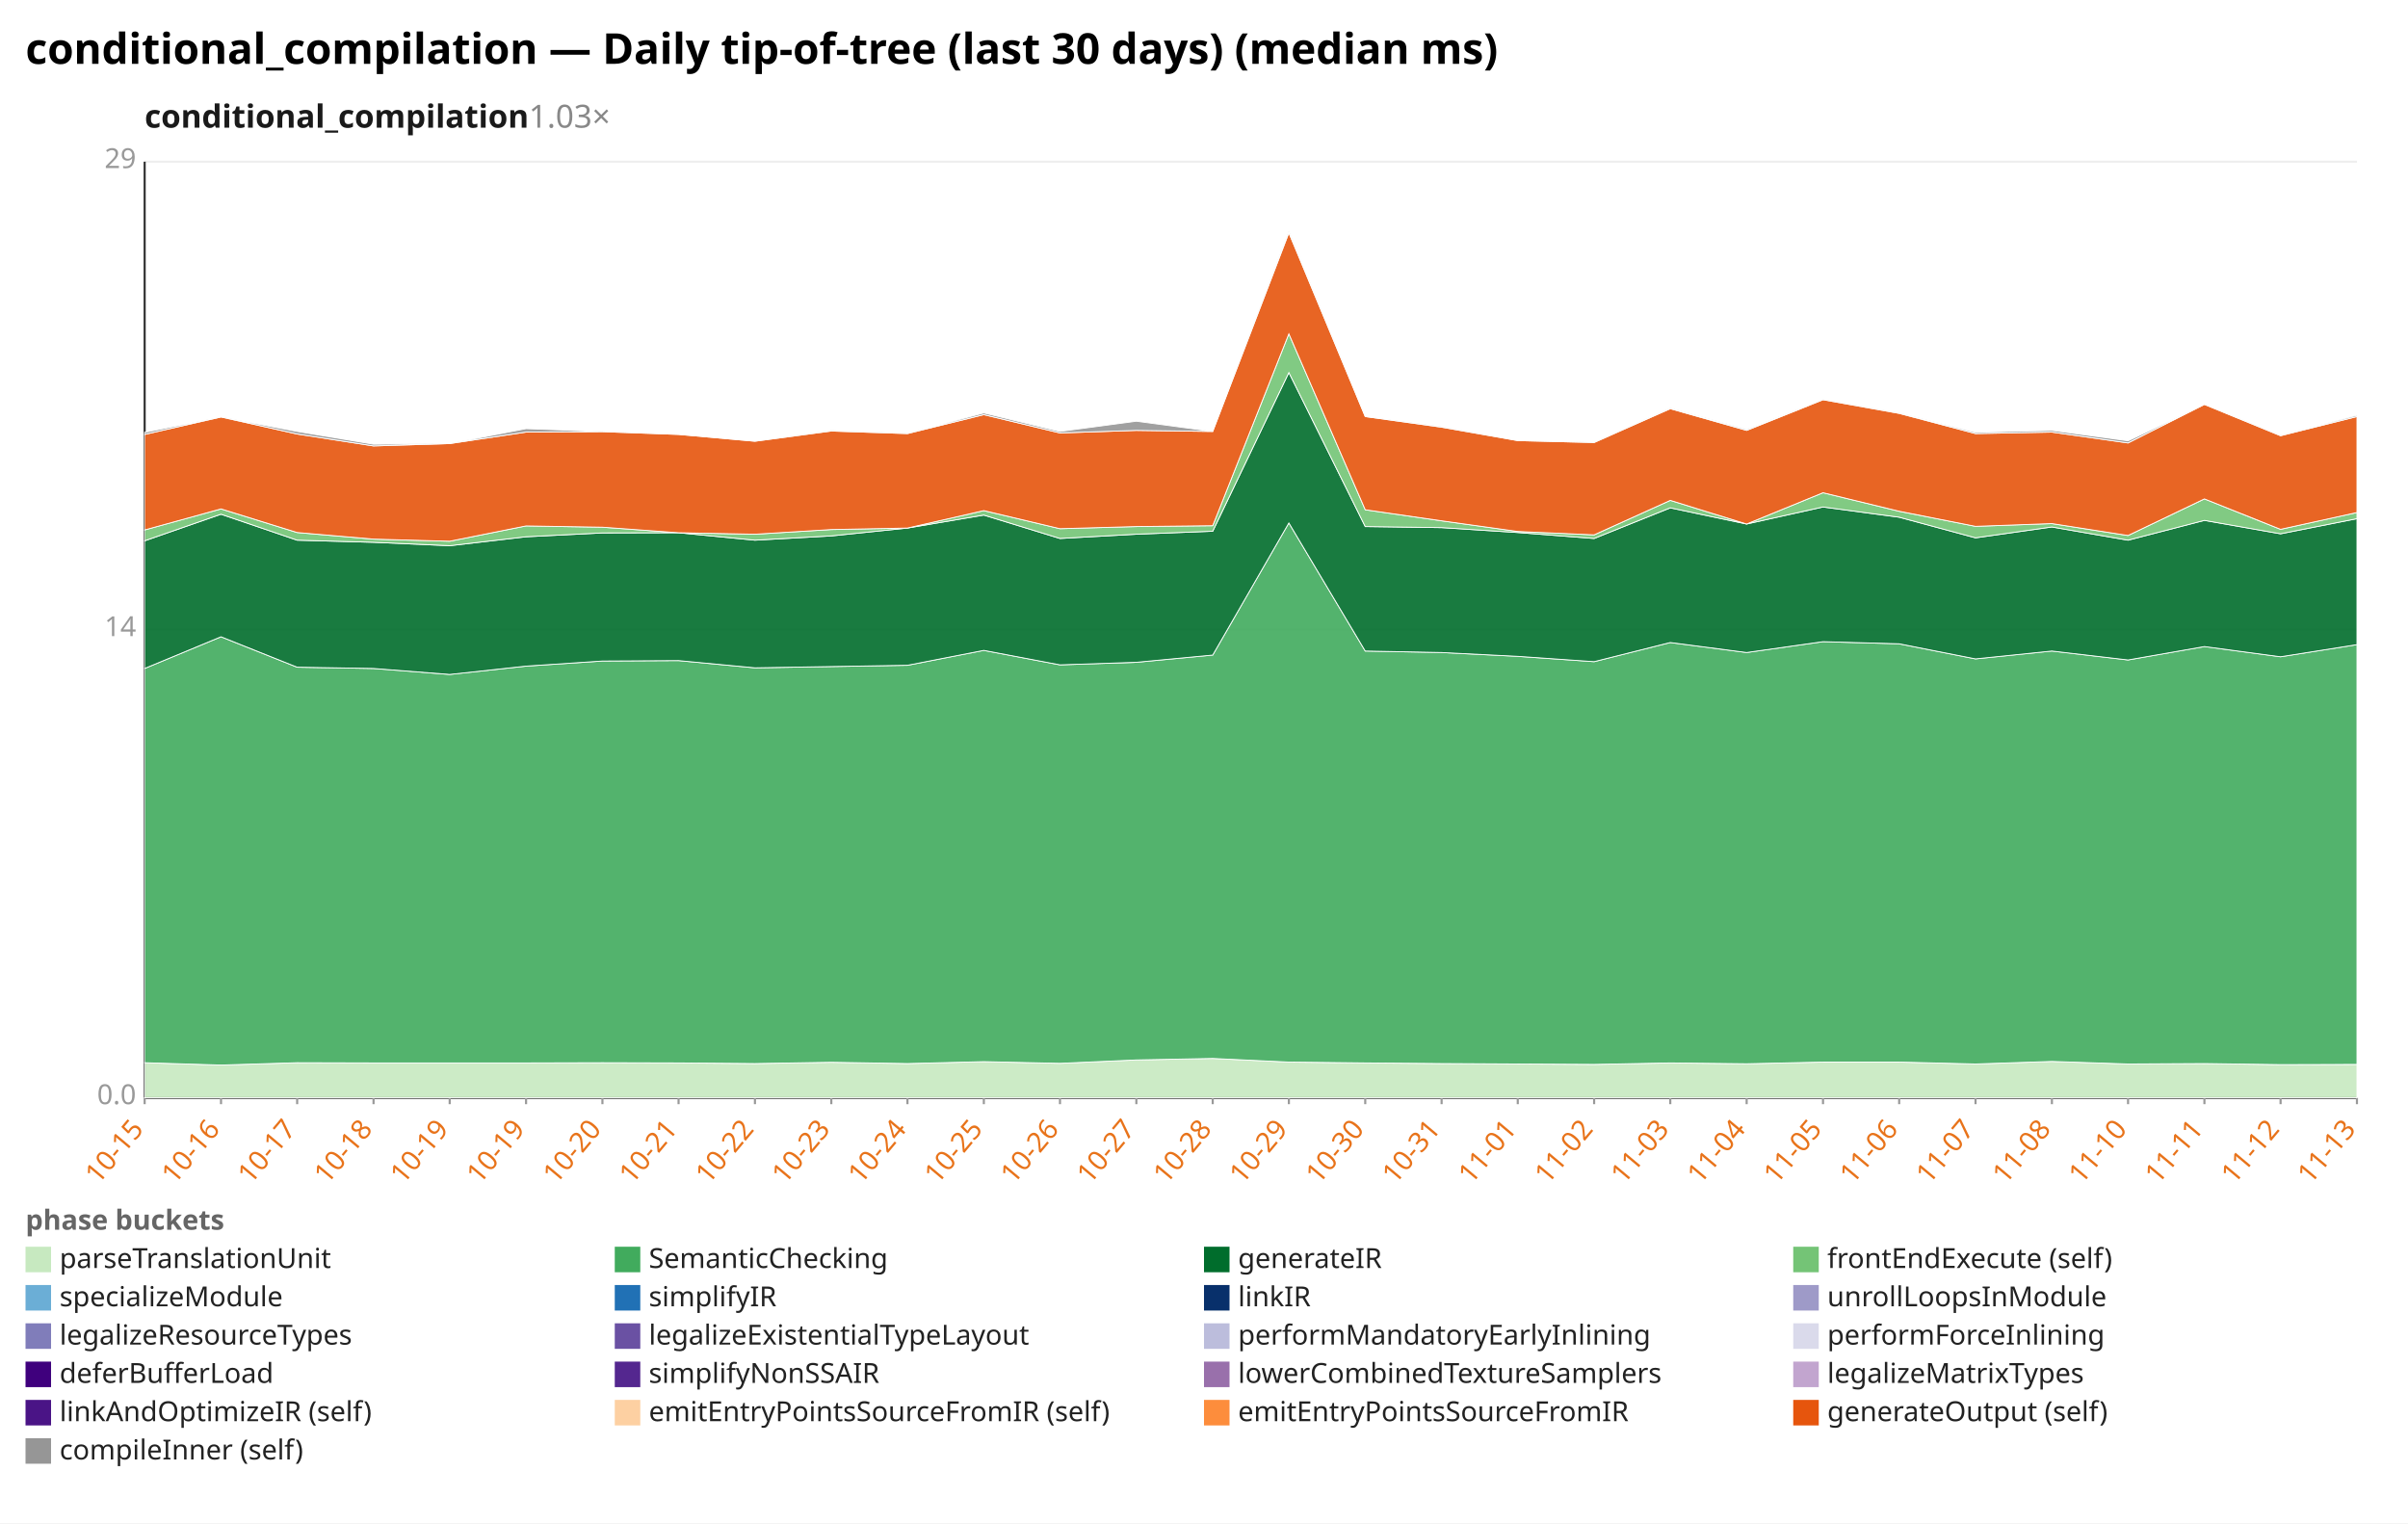
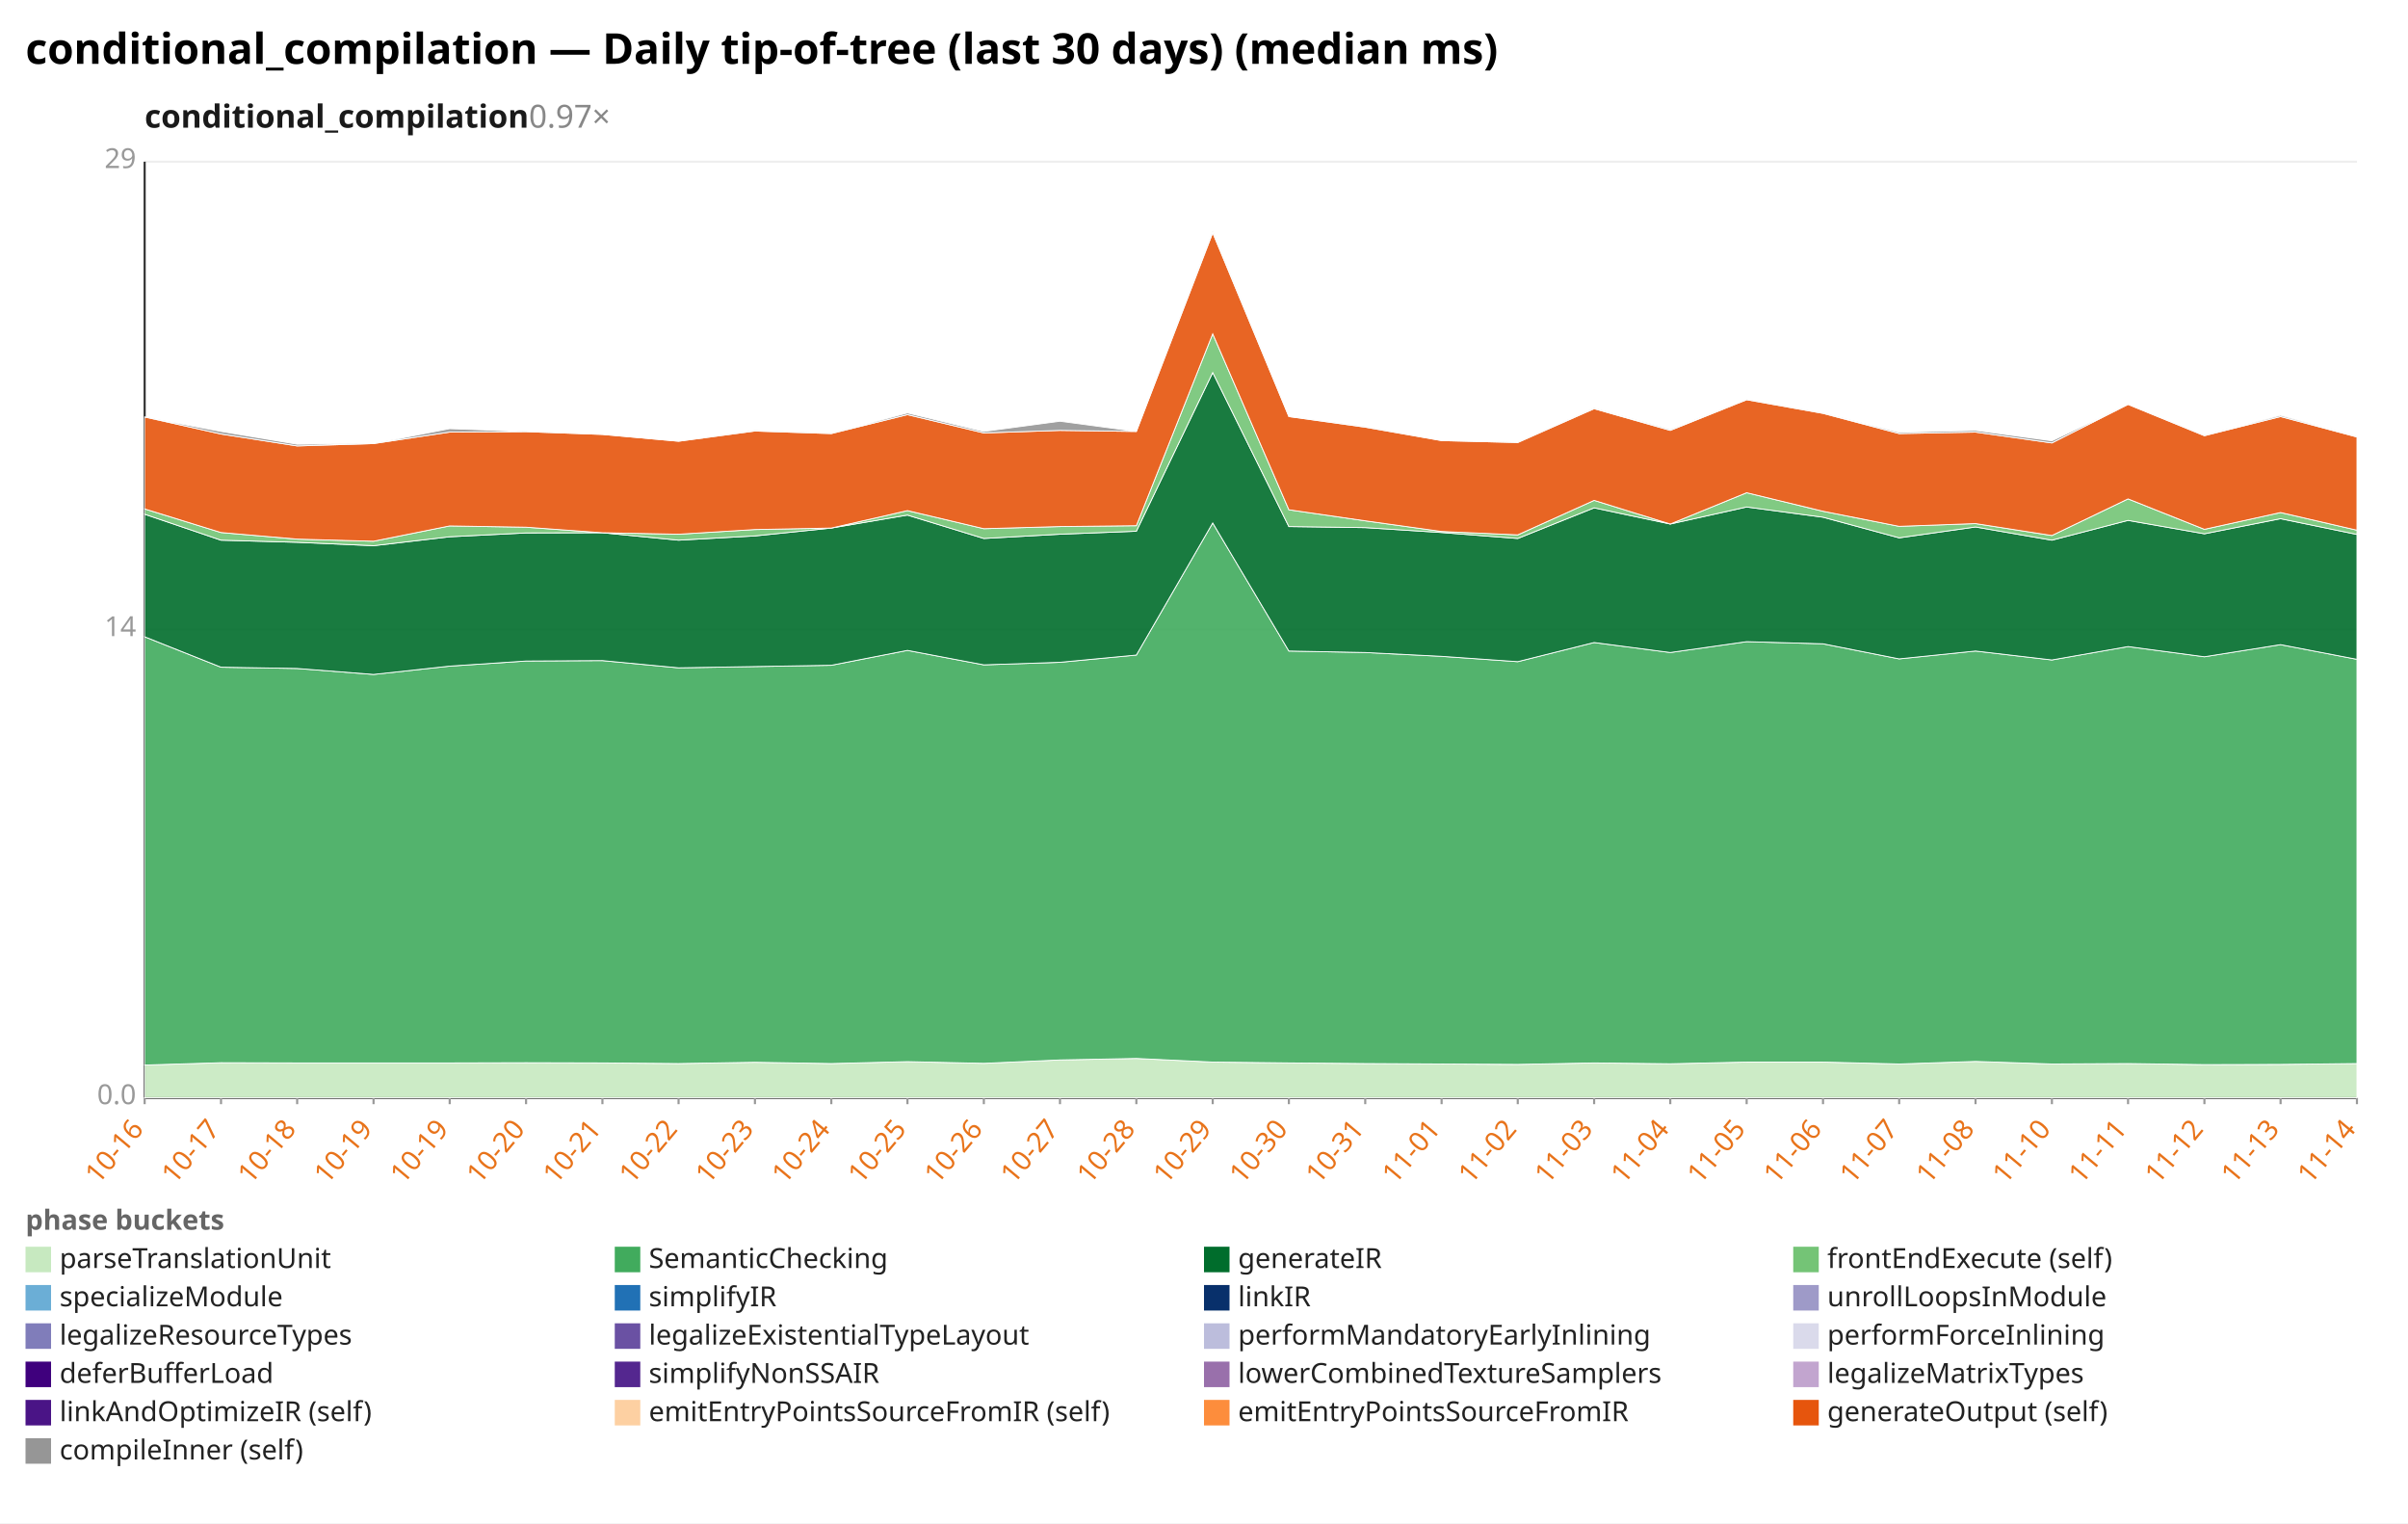
<svg xmlns="http://www.w3.org/2000/svg" width="1132" height="716" viewBox="0 0 1132 716" preserveAspectRatio="xMidYMid meet" font-family="sans-serif" font-size="13">
  <rect width="1132" height="716" fill="white" />
  <text x="12" y="30" font-size="20" font-weight="bold">conditional_compilation — Daily tip-of-tree (last 30 days) (median ms)</text>
-   <text x="68" y="60" font-size="15" font-weight="600" fill="#1a1a1a">conditional_compilation<tspan fill="#888" font-weight="400" text-decoration="none">  1.03×</tspan>
+   <text x="68" y="60" font-size="15" font-weight="600" fill="#1a1a1a">conditional_compilation<tspan fill="#888" font-weight="400" text-decoration="none">  0.97×</tspan>
  </text>
  <line x1="68.0" y1="516.0" x2="1108.0" y2="516.0" stroke="#eee" />
  <text x="64.0" y="519.0" text-anchor="end" fill="#999">0.0</text>
  <line x1="68.0" y1="296.0" x2="1108.0" y2="296.0" stroke="#eee" />
  <text x="64.0" y="299.0" text-anchor="end" fill="#999">14</text>
  <line x1="68.0" y1="76.0" x2="1108.0" y2="76.0" stroke="#eee" />
  <text x="64.0" y="79.0" text-anchor="end" fill="#999">29</text>
  <line x1="68.0" y1="76.0" x2="68.0" y2="516.0" stroke="#333" />
  <line x1="68.0" y1="516.0" x2="1108.0" y2="516.0" stroke="#333" />
  <line x1="68.0" y1="516.0" x2="68.0" y2="519.0" stroke="#999" />
-   <text x="68.0" y="531.0" text-anchor="end" fill="#e8731a" transform="rotate(-50 68.0 531.0)">10-15</text>
+   <text x="68.0" y="531.0" text-anchor="end" fill="#e8731a" transform="rotate(-50 68.0 531.0)">10-16</text>
  <line x1="103.9" y1="516.0" x2="103.9" y2="519.0" stroke="#999" />
-   <text x="103.9" y="531.0" text-anchor="end" fill="#e8731a" transform="rotate(-50 103.9 531.0)">10-16</text>
+   <text x="103.9" y="531.0" text-anchor="end" fill="#e8731a" transform="rotate(-50 103.9 531.0)">10-17</text>
  <line x1="139.7" y1="516.0" x2="139.7" y2="519.0" stroke="#999" />
-   <text x="139.7" y="531.0" text-anchor="end" fill="#e8731a" transform="rotate(-50 139.7 531.0)">10-17</text>
+   <text x="139.7" y="531.0" text-anchor="end" fill="#e8731a" transform="rotate(-50 139.7 531.0)">10-18</text>
  <line x1="175.6" y1="516.0" x2="175.6" y2="519.0" stroke="#999" />
-   <text x="175.6" y="531.0" text-anchor="end" fill="#e8731a" transform="rotate(-50 175.6 531.0)">10-18</text>
+   <text x="175.6" y="531.0" text-anchor="end" fill="#e8731a" transform="rotate(-50 175.6 531.0)">10-19</text>
  <line x1="211.4" y1="516.0" x2="211.4" y2="519.0" stroke="#999" />
  <text x="211.4" y="531.0" text-anchor="end" fill="#e8731a" transform="rotate(-50 211.4 531.0)">10-19</text>
  <line x1="247.3" y1="516.0" x2="247.3" y2="519.0" stroke="#999" />
-   <text x="247.3" y="531.0" text-anchor="end" fill="#e8731a" transform="rotate(-50 247.3 531.0)">10-19</text>
+   <text x="247.3" y="531.0" text-anchor="end" fill="#e8731a" transform="rotate(-50 247.3 531.0)">10-20</text>
  <line x1="283.2" y1="516.0" x2="283.2" y2="519.0" stroke="#999" />
-   <text x="283.2" y="531.0" text-anchor="end" fill="#e8731a" transform="rotate(-50 283.2 531.0)">10-20</text>
+   <text x="283.2" y="531.0" text-anchor="end" fill="#e8731a" transform="rotate(-50 283.2 531.0)">10-21</text>
  <line x1="319.0" y1="516.0" x2="319.0" y2="519.0" stroke="#999" />
-   <text x="319.0" y="531.0" text-anchor="end" fill="#e8731a" transform="rotate(-50 319.0 531.0)">10-21</text>
+   <text x="319.0" y="531.0" text-anchor="end" fill="#e8731a" transform="rotate(-50 319.0 531.0)">10-22</text>
  <line x1="354.9" y1="516.0" x2="354.9" y2="519.0" stroke="#999" />
-   <text x="354.9" y="531.0" text-anchor="end" fill="#e8731a" transform="rotate(-50 354.9 531.0)">10-22</text>
+   <text x="354.9" y="531.0" text-anchor="end" fill="#e8731a" transform="rotate(-50 354.9 531.0)">10-23</text>
  <line x1="390.8" y1="516.0" x2="390.8" y2="519.0" stroke="#999" />
-   <text x="390.8" y="531.0" text-anchor="end" fill="#e8731a" transform="rotate(-50 390.8 531.0)">10-23</text>
+   <text x="390.8" y="531.0" text-anchor="end" fill="#e8731a" transform="rotate(-50 390.8 531.0)">10-24</text>
  <line x1="426.6" y1="516.0" x2="426.6" y2="519.0" stroke="#999" />
-   <text x="426.6" y="531.0" text-anchor="end" fill="#e8731a" transform="rotate(-50 426.6 531.0)">10-24</text>
+   <text x="426.6" y="531.0" text-anchor="end" fill="#e8731a" transform="rotate(-50 426.6 531.0)">10-25</text>
  <line x1="462.5" y1="516.0" x2="462.5" y2="519.0" stroke="#999" />
-   <text x="462.5" y="531.0" text-anchor="end" fill="#e8731a" transform="rotate(-50 462.5 531.0)">10-25</text>
+   <text x="462.5" y="531.0" text-anchor="end" fill="#e8731a" transform="rotate(-50 462.5 531.0)">10-26</text>
  <line x1="498.3" y1="516.0" x2="498.3" y2="519.0" stroke="#999" />
-   <text x="498.3" y="531.0" text-anchor="end" fill="#e8731a" transform="rotate(-50 498.3 531.0)">10-26</text>
+   <text x="498.3" y="531.0" text-anchor="end" fill="#e8731a" transform="rotate(-50 498.3 531.0)">10-27</text>
  <line x1="534.2" y1="516.0" x2="534.2" y2="519.0" stroke="#999" />
-   <text x="534.2" y="531.0" text-anchor="end" fill="#e8731a" transform="rotate(-50 534.2 531.0)">10-27</text>
+   <text x="534.2" y="531.0" text-anchor="end" fill="#e8731a" transform="rotate(-50 534.2 531.0)">10-28</text>
  <line x1="570.1" y1="516.0" x2="570.1" y2="519.0" stroke="#999" />
-   <text x="570.1" y="531.0" text-anchor="end" fill="#e8731a" transform="rotate(-50 570.1 531.0)">10-28</text>
+   <text x="570.1" y="531.0" text-anchor="end" fill="#e8731a" transform="rotate(-50 570.1 531.0)">10-29</text>
  <line x1="605.9" y1="516.0" x2="605.9" y2="519.0" stroke="#999" />
-   <text x="605.9" y="531.0" text-anchor="end" fill="#e8731a" transform="rotate(-50 605.9 531.0)">10-29</text>
+   <text x="605.9" y="531.0" text-anchor="end" fill="#e8731a" transform="rotate(-50 605.9 531.0)">10-30</text>
  <line x1="641.8" y1="516.0" x2="641.8" y2="519.0" stroke="#999" />
-   <text x="641.8" y="531.0" text-anchor="end" fill="#e8731a" transform="rotate(-50 641.8 531.0)">10-30</text>
+   <text x="641.8" y="531.0" text-anchor="end" fill="#e8731a" transform="rotate(-50 641.8 531.0)">10-31</text>
  <line x1="677.7" y1="516.0" x2="677.7" y2="519.0" stroke="#999" />
-   <text x="677.7" y="531.0" text-anchor="end" fill="#e8731a" transform="rotate(-50 677.7 531.0)">10-31</text>
+   <text x="677.7" y="531.0" text-anchor="end" fill="#e8731a" transform="rotate(-50 677.7 531.0)">11-01</text>
  <line x1="713.5" y1="516.0" x2="713.5" y2="519.0" stroke="#999" />
-   <text x="713.5" y="531.0" text-anchor="end" fill="#e8731a" transform="rotate(-50 713.5 531.0)">11-01</text>
+   <text x="713.5" y="531.0" text-anchor="end" fill="#e8731a" transform="rotate(-50 713.5 531.0)">11-02</text>
  <line x1="749.4" y1="516.0" x2="749.4" y2="519.0" stroke="#999" />
-   <text x="749.4" y="531.0" text-anchor="end" fill="#e8731a" transform="rotate(-50 749.4 531.0)">11-02</text>
+   <text x="749.4" y="531.0" text-anchor="end" fill="#e8731a" transform="rotate(-50 749.4 531.0)">11-03</text>
  <line x1="785.2" y1="516.0" x2="785.2" y2="519.0" stroke="#999" />
-   <text x="785.2" y="531.0" text-anchor="end" fill="#e8731a" transform="rotate(-50 785.2 531.0)">11-03</text>
+   <text x="785.2" y="531.0" text-anchor="end" fill="#e8731a" transform="rotate(-50 785.2 531.0)">11-04</text>
  <line x1="821.1" y1="516.0" x2="821.1" y2="519.0" stroke="#999" />
-   <text x="821.1" y="531.0" text-anchor="end" fill="#e8731a" transform="rotate(-50 821.1 531.0)">11-04</text>
+   <text x="821.1" y="531.0" text-anchor="end" fill="#e8731a" transform="rotate(-50 821.1 531.0)">11-05</text>
  <line x1="857.0" y1="516.0" x2="857.0" y2="519.0" stroke="#999" />
-   <text x="857.0" y="531.0" text-anchor="end" fill="#e8731a" transform="rotate(-50 857.0 531.0)">11-05</text>
+   <text x="857.0" y="531.0" text-anchor="end" fill="#e8731a" transform="rotate(-50 857.0 531.0)">11-06</text>
  <line x1="892.8" y1="516.0" x2="892.8" y2="519.0" stroke="#999" />
-   <text x="892.8" y="531.0" text-anchor="end" fill="#e8731a" transform="rotate(-50 892.8 531.0)">11-06</text>
+   <text x="892.8" y="531.0" text-anchor="end" fill="#e8731a" transform="rotate(-50 892.8 531.0)">11-07</text>
  <line x1="928.7" y1="516.0" x2="928.7" y2="519.0" stroke="#999" />
-   <text x="928.7" y="531.0" text-anchor="end" fill="#e8731a" transform="rotate(-50 928.7 531.0)">11-07</text>
+   <text x="928.7" y="531.0" text-anchor="end" fill="#e8731a" transform="rotate(-50 928.7 531.0)">11-08</text>
  <line x1="964.6" y1="516.0" x2="964.6" y2="519.0" stroke="#999" />
-   <text x="964.6" y="531.0" text-anchor="end" fill="#e8731a" transform="rotate(-50 964.6 531.0)">11-08</text>
+   <text x="964.6" y="531.0" text-anchor="end" fill="#e8731a" transform="rotate(-50 964.6 531.0)">11-10</text>
  <line x1="1000.4" y1="516.0" x2="1000.4" y2="519.0" stroke="#999" />
-   <text x="1000.4" y="531.0" text-anchor="end" fill="#e8731a" transform="rotate(-50 1000.4 531.0)">11-10</text>
+   <text x="1000.4" y="531.0" text-anchor="end" fill="#e8731a" transform="rotate(-50 1000.4 531.0)">11-11</text>
  <line x1="1036.3" y1="516.0" x2="1036.3" y2="519.0" stroke="#999" />
-   <text x="1036.3" y="531.0" text-anchor="end" fill="#e8731a" transform="rotate(-50 1036.3 531.0)">11-11</text>
+   <text x="1036.3" y="531.0" text-anchor="end" fill="#e8731a" transform="rotate(-50 1036.3 531.0)">11-12</text>
  <line x1="1072.1" y1="516.0" x2="1072.1" y2="519.0" stroke="#999" />
-   <text x="1072.1" y="531.0" text-anchor="end" fill="#e8731a" transform="rotate(-50 1072.1 531.0)">11-12</text>
+   <text x="1072.1" y="531.0" text-anchor="end" fill="#e8731a" transform="rotate(-50 1072.1 531.0)">11-13</text>
  <line x1="1108.0" y1="516.0" x2="1108.0" y2="519.0" stroke="#999" />
-   <text x="1108.0" y="531.0" text-anchor="end" fill="#e8731a" transform="rotate(-50 1108.0 531.0)">11-13</text>
-   <polygon points="68.0,499.5 103.9,500.6 139.7,499.5 175.6,499.6 211.4,499.6 247.3,499.6 283.2,499.5 319.0,499.6 354.9,499.9 390.8,499.3 426.6,499.9 462.5,499.0 498.3,499.8 534.2,498.2 570.1,497.5 605.9,499.2 641.8,499.6 677.7,499.9 713.5,500.1 749.4,500.3 785.2,499.6 821.1,500.0 857.0,499.2 892.8,499.2 928.7,500.1 964.6,498.9 1000.4,500.1 1036.3,499.9 1072.1,500.4 1108.0,500.3 1108.0,516.0 1072.1,516.0 1036.3,516.0 1000.4,516.0 964.6,516.0 928.7,516.0 892.8,516.0 857.0,516.0 821.1,516.0 785.2,516.0 749.4,516.0 713.5,516.0 677.7,516.0 641.8,516.0 605.9,516.0 570.1,516.0 534.2,516.0 498.3,516.0 462.5,516.0 426.6,516.0 390.8,516.0 354.9,516.0 319.0,516.0 283.2,516.0 247.3,516.0 211.4,516.0 175.6,516.0 139.7,516.0 103.9,516.0 68.0,516.0" fill="#c7e9c0" fill-opacity="0.9" stroke="#fff" stroke-width="0.4" />
-   <polygon points="68.0,314.2 103.9,299.3 139.7,313.6 175.6,314.2 211.4,317.0 247.3,313.1 283.2,310.7 319.0,310.5 354.9,313.9 390.8,313.3 426.6,312.7 462.5,305.7 498.3,312.5 534.2,311.3 570.1,307.9 605.9,245.8 641.8,306.0 677.7,306.7 713.5,308.5 749.4,311.0 785.2,302.0 821.1,306.7 857.0,301.6 892.8,302.6 928.7,309.7 964.6,306.0 1000.4,310.2 1036.3,303.9 1072.1,308.7 1108.0,303.0 1108.0,500.3 1072.1,500.4 1036.3,499.9 1000.4,500.1 964.6,498.9 928.7,500.1 892.8,499.2 857.0,499.2 821.1,500.0 785.2,499.6 749.4,500.3 713.5,500.1 677.7,499.9 641.8,499.6 605.9,499.2 570.1,497.5 534.2,498.2 498.3,499.8 462.5,499.0 426.6,499.9 390.8,499.3 354.9,499.9 319.0,499.6 283.2,499.5 247.3,499.6 211.4,499.6 175.6,499.6 139.7,499.5 103.9,500.6 68.0,499.5" fill="#41ab5d" fill-opacity="0.9" stroke="#fff" stroke-width="0.4" />
-   <polygon points="68.0,254.2 103.9,241.7 139.7,253.9 175.6,254.9 211.4,256.5 247.3,252.3 283.2,250.5 319.0,250.4 354.9,253.9 390.8,251.9 426.6,248.2 462.5,242.1 498.3,253.1 534.2,251.1 570.1,249.7 605.9,175.1 641.8,247.5 677.7,248.0 713.5,250.3 749.4,253.1 785.2,238.7 821.1,246.3 857.0,238.3 892.8,243.1 928.7,252.8 964.6,247.7 1000.4,253.9 1036.3,244.6 1072.1,250.9 1108.0,243.8 1108.0,303.0 1072.1,308.7 1036.3,303.9 1000.4,310.2 964.6,306.0 928.7,309.7 892.8,302.6 857.0,301.6 821.1,306.7 785.2,302.0 749.4,311.0 713.5,308.5 677.7,306.7 641.8,306.0 605.9,245.8 570.1,307.9 534.2,311.3 498.3,312.5 462.5,305.7 426.6,312.7 390.8,313.3 354.9,313.9 319.0,310.5 283.2,310.7 247.3,313.1 211.4,317.0 175.6,314.2 139.7,313.6 103.9,299.3 68.0,314.2" fill="#006d2c" fill-opacity="0.9" stroke="#fff" stroke-width="0.4" />
-   <polygon points="68.0,249.1 103.9,239.2 139.7,250.3 175.6,253.4 211.4,254.4 247.3,247.2 283.2,247.8 319.0,250.4 354.9,251.1 390.8,248.9 426.6,248.2 462.5,240.0 498.3,248.5 534.2,247.5 570.1,247.1 605.9,156.9 641.8,239.6 677.7,244.8 713.5,249.8 749.4,251.4 785.2,235.2 821.1,246.3 857.0,231.6 892.8,240.3 928.7,247.4 964.6,246.1 1000.4,251.7 1036.3,234.5 1072.1,248.8 1108.0,240.9 1108.0,243.8 1072.1,250.9 1036.3,244.6 1000.4,253.9 964.6,247.7 928.7,252.8 892.8,243.1 857.0,238.3 821.1,246.3 785.2,238.7 749.4,253.1 713.5,250.3 677.7,248.0 641.8,247.5 605.9,175.1 570.1,249.7 534.2,251.1 498.3,253.1 462.5,242.1 426.6,248.2 390.8,251.9 354.9,253.9 319.0,250.4 283.2,250.5 247.3,252.3 211.4,256.5 175.6,254.9 139.7,253.9 103.9,241.7 68.0,254.2" fill="#74c476" fill-opacity="0.9" stroke="#fff" stroke-width="0.4" />
-   <polygon points="68.0,204.2 103.9,196.0 139.7,204.0 175.6,209.6 211.4,208.5 247.3,203.1 283.2,202.9 319.0,204.2 354.9,207.4 390.8,202.6 426.6,203.8 462.5,194.9 498.3,203.5 534.2,202.3 570.1,202.8 605.9,109.4 641.8,195.8 677.7,200.8 713.5,207.1 749.4,208.0 785.2,192.1 821.1,202.3 857.0,187.9 892.8,194.3 928.7,203.8 964.6,203.1 1000.4,208.2 1036.3,190.1 1072.1,204.8 1108.0,195.8 1108.0,240.9 1072.1,248.8 1036.3,234.5 1000.4,251.7 964.6,246.1 928.7,247.4 892.8,240.3 857.0,231.6 821.1,246.3 785.2,235.2 749.4,251.4 713.5,249.8 677.7,244.8 641.8,239.6 605.9,156.9 570.1,247.1 534.2,247.5 498.3,248.5 462.5,240.0 426.6,248.2 390.8,248.9 354.9,251.1 319.0,250.4 283.2,247.8 247.3,247.2 211.4,254.4 175.6,253.4 139.7,250.3 103.9,239.2 68.0,249.1" fill="#e6550d" fill-opacity="0.9" stroke="#fff" stroke-width="0.4" />
-   <polygon points="68.0,203.2 103.9,196.0 139.7,202.8 175.6,208.8 211.4,208.5 247.3,201.5 283.2,202.8 319.0,204.2 354.9,207.4 390.8,202.3 426.6,203.7 462.5,194.1 498.3,202.8 534.2,198.0 570.1,202.8 605.9,108.6 641.8,195.8 677.7,200.6 713.5,207.1 749.4,207.9 785.2,191.8 821.1,201.8 857.0,187.8 892.8,194.1 928.7,203.2 964.6,202.3 1000.4,207.2 1036.3,190.1 1072.1,204.6 1108.0,195.2 1108.0,195.8 1072.1,204.8 1036.3,190.1 1000.4,208.2 964.6,203.1 928.7,203.8 892.8,194.3 857.0,187.9 821.1,202.3 785.2,192.1 749.4,208.0 713.5,207.1 677.7,200.8 641.8,195.8 605.9,109.4 570.1,202.8 534.2,202.3 498.3,203.5 462.5,194.9 426.6,203.8 390.8,202.6 354.9,207.4 319.0,204.2 283.2,202.9 247.3,203.1 211.4,208.5 175.6,209.6 139.7,204.0 103.9,196.0 68.0,204.2" fill="#969696" fill-opacity="0.9" stroke="#fff" stroke-width="0.4" />
+   <text x="1108.0" y="531.0" text-anchor="end" fill="#e8731a" transform="rotate(-50 1108.0 531.0)">11-14</text>
+   <polygon points="68.0,500.6 103.9,499.5 139.7,499.6 175.6,499.6 211.4,499.6 247.3,499.5 283.2,499.6 319.0,499.9 354.9,499.3 390.8,499.9 426.6,499.0 462.5,499.8 498.3,498.2 534.2,497.5 570.1,499.2 605.9,499.6 641.8,499.9 677.7,500.1 713.5,500.3 749.4,499.6 785.2,500.0 821.1,499.2 857.0,499.2 892.8,500.1 928.7,498.9 964.6,500.1 1000.4,499.9 1036.3,500.4 1072.1,500.3 1108.0,499.9 1108.0,516.0 1072.1,516.0 1036.3,516.0 1000.4,516.0 964.6,516.0 928.7,516.0 892.8,516.0 857.0,516.0 821.1,516.0 785.2,516.0 749.4,516.0 713.5,516.0 677.7,516.0 641.8,516.0 605.9,516.0 570.1,516.0 534.2,516.0 498.3,516.0 462.5,516.0 426.6,516.0 390.8,516.0 354.9,516.0 319.0,516.0 283.2,516.0 247.3,516.0 211.4,516.0 175.6,516.0 139.7,516.0 103.9,516.0 68.0,516.0" fill="#c7e9c0" fill-opacity="0.9" stroke="#fff" stroke-width="0.4" />
+   <polygon points="68.0,299.3 103.9,313.6 139.7,314.2 175.6,317.0 211.4,313.1 247.3,310.7 283.2,310.5 319.0,313.9 354.9,313.3 390.8,312.7 426.6,305.7 462.5,312.5 498.3,311.3 534.2,307.9 570.1,245.8 605.9,306.0 641.8,306.7 677.7,308.5 713.5,311.0 749.4,302.0 785.2,306.7 821.1,301.6 857.0,302.6 892.8,309.7 928.7,306.0 964.6,310.2 1000.4,303.9 1036.3,308.7 1072.1,303.0 1108.0,309.9 1108.0,499.9 1072.1,500.3 1036.3,500.4 1000.4,499.9 964.6,500.1 928.7,498.9 892.8,500.1 857.0,499.2 821.1,499.2 785.2,500.0 749.4,499.6 713.5,500.3 677.7,500.1 641.8,499.9 605.9,499.6 570.1,499.2 534.2,497.5 498.3,498.2 462.5,499.8 426.6,499.0 390.8,499.9 354.9,499.3 319.0,499.9 283.2,499.6 247.3,499.5 211.4,499.6 175.6,499.6 139.7,499.6 103.9,499.5 68.0,500.6" fill="#41ab5d" fill-opacity="0.9" stroke="#fff" stroke-width="0.4" />
+   <polygon points="68.0,241.7 103.9,253.9 139.7,254.9 175.6,256.5 211.4,252.3 247.3,250.5 283.2,250.4 319.0,253.9 354.9,251.9 390.8,248.2 426.6,242.1 462.5,253.1 498.3,251.1 534.2,249.7 570.1,175.1 605.9,247.5 641.8,248.0 677.7,250.3 713.5,253.1 749.4,238.7 785.2,246.3 821.1,238.3 857.0,243.1 892.8,252.8 928.7,247.7 964.6,253.9 1000.4,244.6 1036.3,250.9 1072.1,243.8 1108.0,251.2 1108.0,309.9 1072.1,303.0 1036.3,308.7 1000.4,303.9 964.6,310.2 928.7,306.0 892.8,309.7 857.0,302.6 821.1,301.6 785.2,306.7 749.4,302.0 713.5,311.0 677.7,308.5 641.8,306.7 605.9,306.0 570.1,245.8 534.2,307.9 498.3,311.3 462.5,312.5 426.6,305.7 390.8,312.7 354.9,313.3 319.0,313.9 283.2,310.5 247.3,310.7 211.4,313.1 175.6,317.0 139.7,314.2 103.9,313.6 68.0,299.3" fill="#006d2c" fill-opacity="0.9" stroke="#fff" stroke-width="0.4" />
+   <polygon points="68.0,239.2 103.9,250.3 139.7,253.4 175.6,254.4 211.4,247.2 247.3,247.8 283.2,250.4 319.0,251.1 354.9,248.9 390.8,248.2 426.6,240.0 462.5,248.5 498.3,247.5 534.2,247.1 570.1,156.9 605.9,239.6 641.8,244.8 677.7,249.8 713.5,251.4 749.4,235.2 785.2,246.3 821.1,231.6 857.0,240.3 892.8,247.4 928.7,246.1 964.6,251.7 1000.4,234.5 1036.3,248.8 1072.1,240.9 1108.0,249.2 1108.0,251.2 1072.1,243.8 1036.3,250.9 1000.4,244.6 964.6,253.9 928.7,247.7 892.8,252.8 857.0,243.1 821.1,238.3 785.2,246.3 749.4,238.7 713.5,253.1 677.7,250.3 641.8,248.0 605.9,247.5 570.1,175.1 534.2,249.7 498.3,251.1 462.5,253.1 426.6,242.1 390.8,248.2 354.9,251.9 319.0,253.9 283.2,250.4 247.3,250.5 211.4,252.3 175.6,256.5 139.7,254.9 103.9,253.9 68.0,241.7" fill="#74c476" fill-opacity="0.9" stroke="#fff" stroke-width="0.4" />
+   <polygon points="68.0,196.0 103.9,204.0 139.7,209.6 175.6,208.5 211.4,203.1 247.3,202.9 283.2,204.2 319.0,207.4 354.9,202.6 390.8,203.8 426.6,194.9 462.5,203.5 498.3,202.3 534.2,202.8 570.1,109.4 605.9,195.8 641.8,200.8 677.7,207.1 713.5,208.0 749.4,192.1 785.2,202.3 821.1,187.9 857.0,194.3 892.8,203.8 928.7,203.1 964.6,208.2 1000.4,190.1 1036.3,204.8 1072.1,195.8 1108.0,205.4 1108.0,249.2 1072.1,240.9 1036.3,248.8 1000.4,234.5 964.6,251.7 928.7,246.1 892.8,247.4 857.0,240.3 821.1,231.6 785.2,246.3 749.4,235.2 713.5,251.4 677.7,249.8 641.8,244.8 605.9,239.6 570.1,156.9 534.2,247.1 498.3,247.5 462.5,248.5 426.6,240.0 390.8,248.2 354.9,248.9 319.0,251.1 283.2,250.4 247.3,247.8 211.4,247.2 175.6,254.4 139.7,253.4 103.9,250.3 68.0,239.2" fill="#e6550d" fill-opacity="0.9" stroke="#fff" stroke-width="0.4" />
+   <polygon points="68.0,196.0 103.9,202.8 139.7,208.8 175.6,208.5 211.4,201.5 247.3,202.8 283.2,204.2 319.0,207.4 354.9,202.3 390.8,203.7 426.6,194.1 462.5,202.8 498.3,198.0 534.2,202.8 570.1,108.6 605.9,195.8 641.8,200.6 677.7,207.1 713.5,207.9 749.4,191.8 785.2,201.8 821.1,187.8 857.0,194.1 892.8,203.2 928.7,202.3 964.6,207.2 1000.4,190.1 1036.3,204.6 1072.1,195.2 1108.0,205.2 1108.0,205.4 1072.1,195.8 1036.3,204.8 1000.4,190.1 964.6,208.2 928.7,203.1 892.8,203.8 857.0,194.3 821.1,187.9 785.2,202.3 749.4,192.1 713.5,208.0 677.7,207.1 641.8,200.8 605.9,195.8 570.1,109.4 534.2,202.8 498.3,202.3 462.5,203.5 426.6,194.9 390.8,203.8 354.9,202.6 319.0,207.4 283.2,204.2 247.3,202.9 211.4,203.1 175.6,208.5 139.7,209.6 103.9,204.0 68.0,196.0" fill="#969696" fill-opacity="0.9" stroke="#fff" stroke-width="0.4" />
  <text x="12" y="578" fill="#666" font-weight="600">phase buckets</text>
  <rect x="12" y="586" width="12" height="12" fill="#c7e9c0" />
  <text x="28" y="596" fill="#222">parseTranslationUnit</text>
  <rect x="289" y="586" width="12" height="12" fill="#41ab5d" />
  <text x="305" y="596" fill="#222">SemanticChecking</text>
  <rect x="566" y="586" width="12" height="12" fill="#006d2c" />
  <text x="582" y="596" fill="#222">generateIR</text>
  <rect x="843" y="586" width="12" height="12" fill="#74c476" />
  <text x="859" y="596" fill="#222">frontEndExecute (self)</text>
  <rect x="12" y="604" width="12" height="12" fill="#6baed6" />
  <text x="28" y="614" fill="#222">specializeModule</text>
  <rect x="289" y="604" width="12" height="12" fill="#2171b5" />
  <text x="305" y="614" fill="#222">simplifyIR</text>
  <rect x="566" y="604" width="12" height="12" fill="#08306b" />
  <text x="582" y="614" fill="#222">linkIR</text>
  <rect x="843" y="604" width="12" height="12" fill="#9e9ac8" />
  <text x="859" y="614" fill="#222">unrollLoopsInModule</text>
  <rect x="12" y="622" width="12" height="12" fill="#807dba" />
  <text x="28" y="632" fill="#222">legalizeResourceTypes</text>
  <rect x="289" y="622" width="12" height="12" fill="#6a51a3" />
  <text x="305" y="632" fill="#222">legalizeExistentialTypeLayout</text>
  <rect x="566" y="622" width="12" height="12" fill="#bcbddc" />
  <text x="582" y="632" fill="#222">performMandatoryEarlyInlining</text>
  <rect x="843" y="622" width="12" height="12" fill="#dadaeb" />
  <text x="859" y="632" fill="#222">performForceInlining</text>
  <rect x="12" y="640" width="12" height="12" fill="#3f007d" />
  <text x="28" y="650" fill="#222">deferBufferLoad</text>
  <rect x="289" y="640" width="12" height="12" fill="#54278f" />
  <text x="305" y="650" fill="#222">simplifyNonSSAIR</text>
  <rect x="566" y="640" width="12" height="12" fill="#9970ab" />
  <text x="582" y="650" fill="#222">lowerCombinedTextureSamplers</text>
  <rect x="843" y="640" width="12" height="12" fill="#c2a5cf" />
  <text x="859" y="650" fill="#222">legalizeMatrixTypes</text>
  <rect x="12" y="658" width="12" height="12" fill="#4a1486" />
  <text x="28" y="668" fill="#222">linkAndOptimizeIR (self)</text>
  <rect x="289" y="658" width="12" height="12" fill="#fdd0a2" />
  <text x="305" y="668" fill="#222">emitEntryPointsSourceFromIR (self)</text>
  <rect x="566" y="658" width="12" height="12" fill="#fd8d3c" />
  <text x="582" y="668" fill="#222">emitEntryPointsSourceFromIR</text>
  <rect x="843" y="658" width="12" height="12" fill="#e6550d" />
  <text x="859" y="668" fill="#222">generateOutput (self)</text>
  <rect x="12" y="676" width="12" height="12" fill="#969696" />
  <text x="28" y="686" fill="#222">compileInner (self)</text>
</svg>
